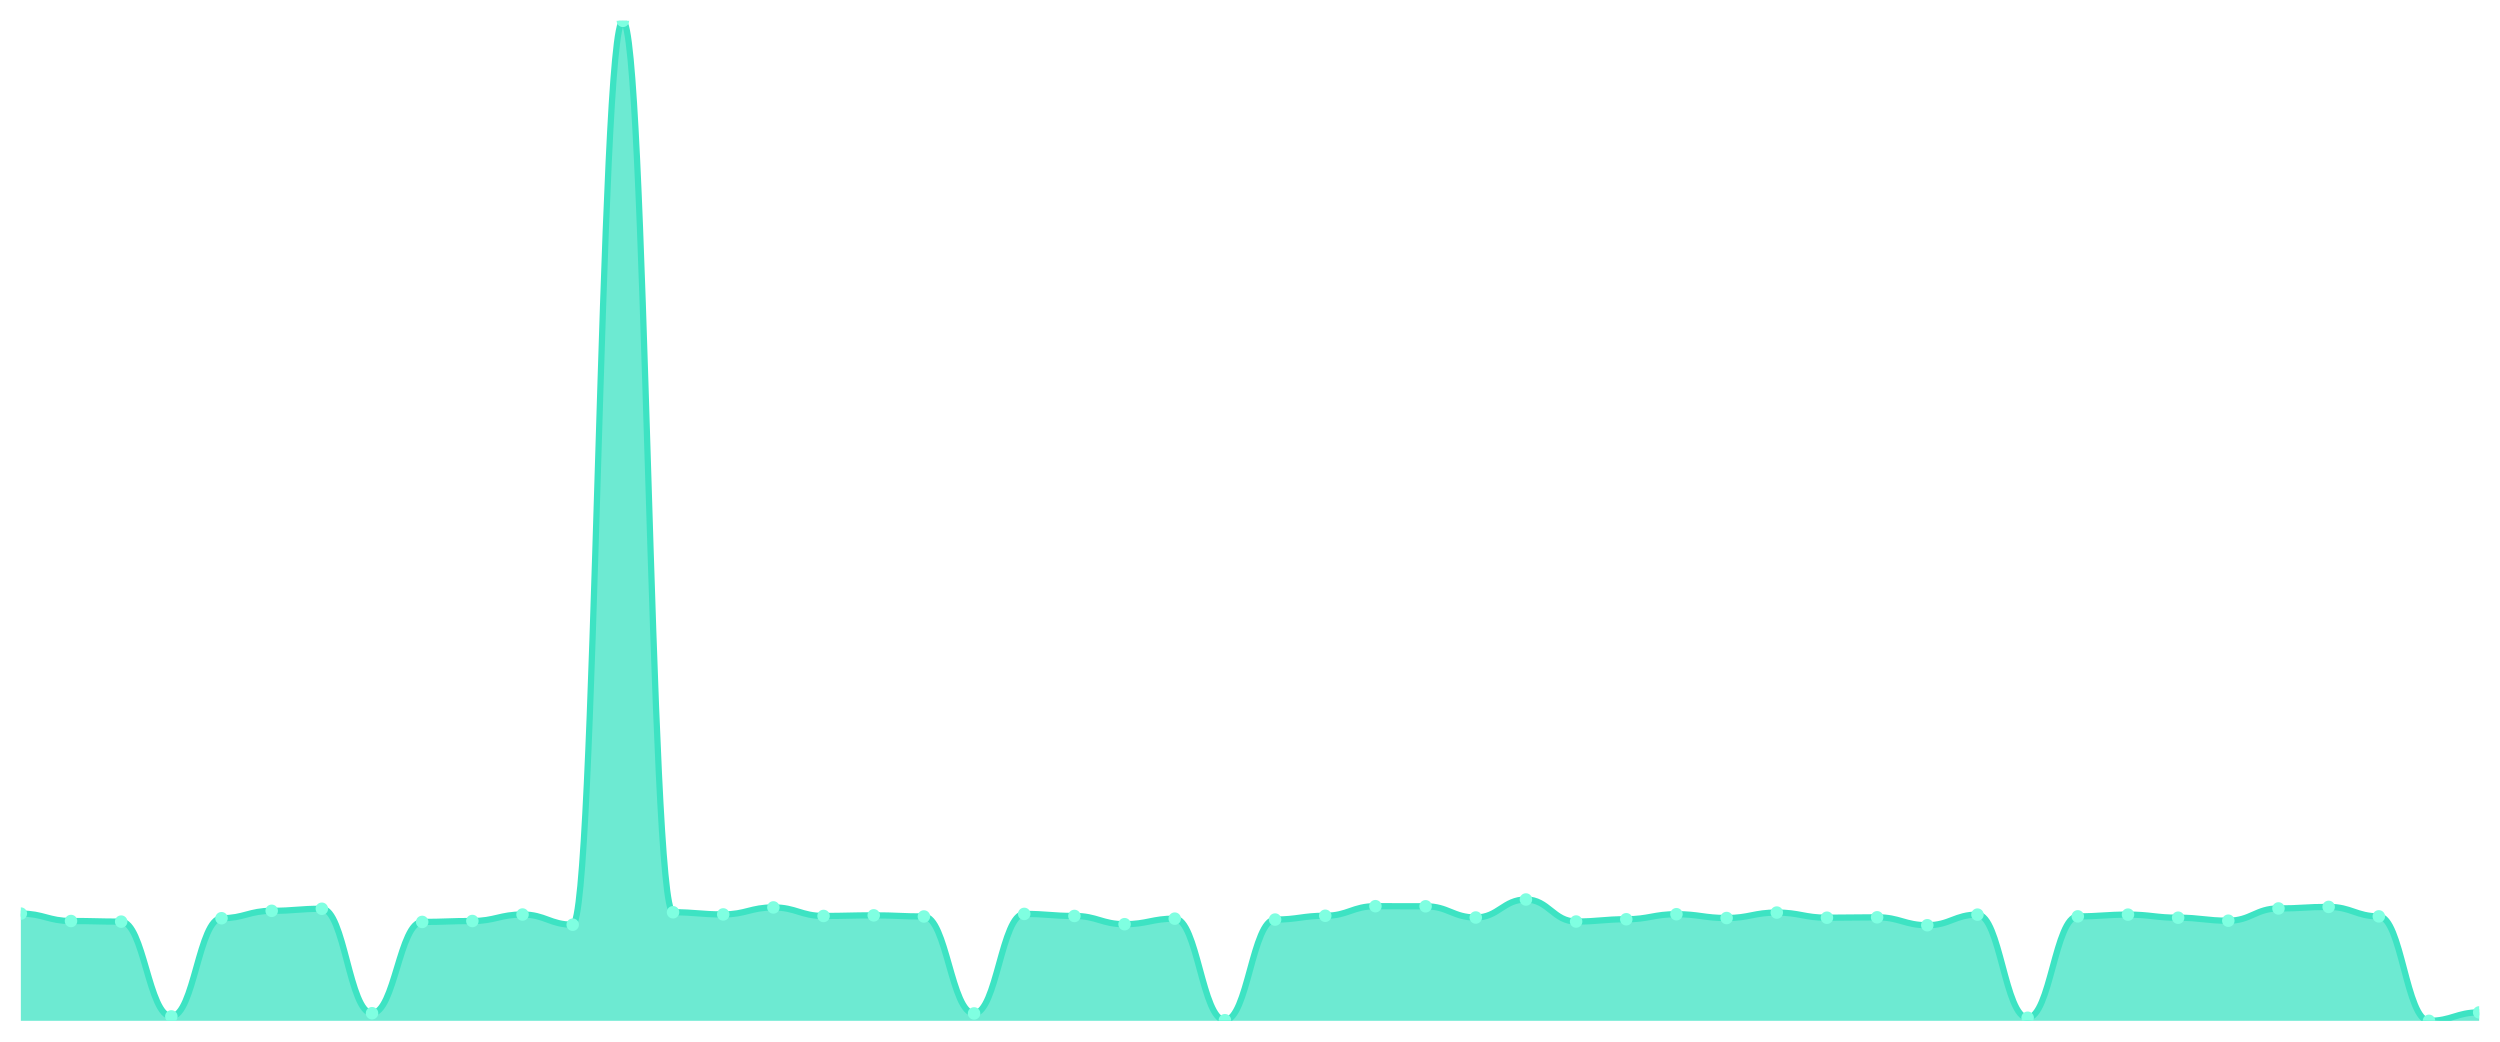
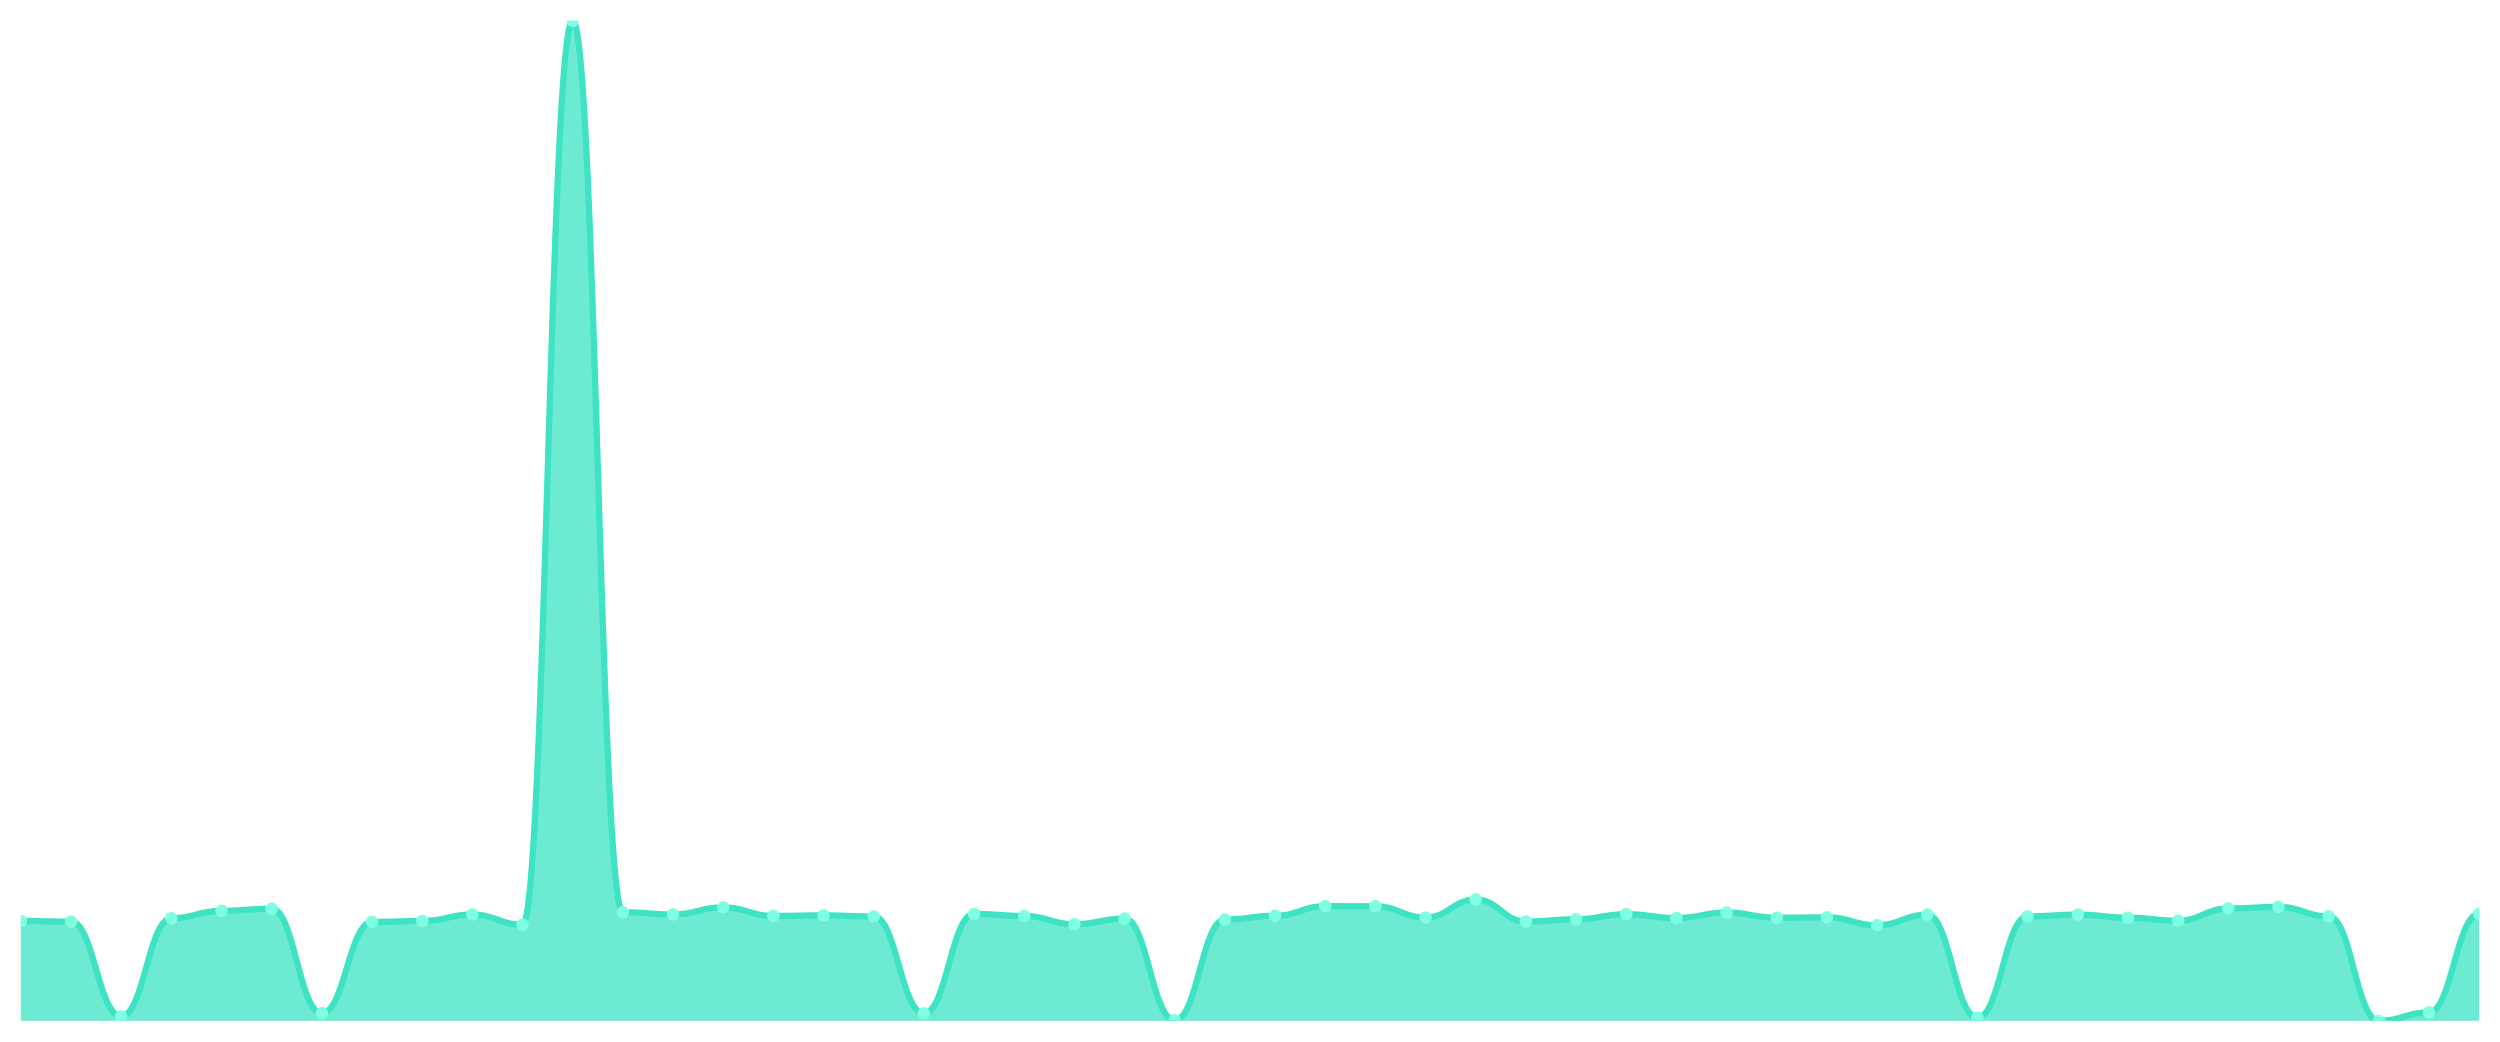
<svg xmlns="http://www.w3.org/2000/svg" viewBox="0 0 1200 500" width="1200" height="500">
  <defs>
    <clipPath id="c">
      <rect x="10" y="10" width="1180" height="480" />
    </clipPath>
  </defs>
  <rect width="1200" height="500" fill="none" />
  <g clip-path="url(#c)">
-     <path d="M 10,490 L 10,438.527 C 20.837,438.527 23.245,442.084 34.082,442.084 C 44.918,442.084 47.327,442.38 58.163,442.38 C 69,442.38 71.408,487.876 82.245,487.876 C 93.082,487.876 95.49,440.75 106.327,440.75 C 117.163,440.75 119.571,437.194 130.408,437.194 C 141.245,437.194 143.653,436.206 154.49,436.206 C 165.327,436.206 167.735,486.345 178.571,486.345 C 189.408,486.345 191.816,442.529 202.653,442.529 C 213.49,442.529 215.898,442.084 226.735,442.084 C 237.571,442.084 239.98,438.972 250.816,438.972 C 261.653,438.972 264.061,443.862 274.898,443.862 C 285.735,443.862 288.143,10 298.98,10 C 309.816,10 312.224,437.885 323.061,437.885 C 333.898,437.885 336.306,438.923 347.143,438.923 C 357.98,438.923 360.388,435.563 371.224,435.563 C 382.061,435.563 384.469,439.663 395.306,439.663 C 406.143,439.663 408.551,439.367 419.388,439.367 C 430.224,439.367 432.633,439.91 443.469,439.91 C 454.306,439.91 456.714,486.443 467.551,486.443 C 478.388,486.443 480.796,438.676 491.633,438.676 C 502.469,438.676 504.878,439.663 515.714,439.663 C 526.551,439.663 528.959,443.615 539.796,443.615 C 550.633,443.615 553.041,440.948 563.878,440.948 C 574.714,440.948 577.122,489.704 587.959,489.704 C 598.796,489.704 601.204,441.392 612.041,441.392 C 622.878,441.392 625.286,439.565 636.122,439.565 C 646.959,439.565 649.367,434.971 660.204,434.971 C 671.041,434.971 673.449,435.02 684.286,435.02 C 695.122,435.02 697.531,440.404 708.367,440.404 C 719.204,440.404 721.612,431.76 732.449,431.76 C 743.286,431.76 745.694,442.331 756.531,442.331 C 767.367,442.331 769.776,441.244 780.612,441.244 C 791.449,441.244 793.857,438.824 804.694,438.824 C 815.531,438.824 817.939,440.651 828.776,440.651 C 839.612,440.651 842.02,438.033 852.857,438.033 C 863.694,438.033 866.102,440.503 876.939,440.503 C 887.776,440.503 890.184,440.306 901.02,440.306 C 911.857,440.306 914.265,444.109 925.102,444.109 C 935.939,444.109 938.347,439.021 949.184,439.021 C 960.02,439.021 962.429,488.518 973.265,488.518 C 984.102,488.518 986.51,439.861 997.347,439.861 C 1008.184,439.861 1010.592,439.021 1021.429,439.021 C 1032.265,439.021 1034.673,440.503 1045.51,440.503 C 1056.347,440.503 1058.755,441.936 1069.592,441.936 C 1080.429,441.936 1082.837,436.057 1093.673,436.057 C 1104.51,436.057 1106.918,435.316 1117.755,435.316 C 1128.592,435.316 1131,439.861 1141.837,439.861 C 1152.673,439.861 1155.082,490 1165.918,490 C 1176.755,490 1179.163,485.949 1190,485.949 L 1190,490 Z" fill="rgba(61,227,195,0.75)" />
-     <path d="M 10,438.527 C 20.837,438.527 23.245,442.084 34.082,442.084 C 44.918,442.084 47.327,442.38 58.163,442.38 C 69,442.38 71.408,487.876 82.245,487.876 C 93.082,487.876 95.49,440.75 106.327,440.75 C 117.163,440.75 119.571,437.194 130.408,437.194 C 141.245,437.194 143.653,436.206 154.49,436.206 C 165.327,436.206 167.735,486.345 178.571,486.345 C 189.408,486.345 191.816,442.529 202.653,442.529 C 213.49,442.529 215.898,442.084 226.735,442.084 C 237.571,442.084 239.98,438.972 250.816,438.972 C 261.653,438.972 264.061,443.862 274.898,443.862 C 285.735,443.862 288.143,10 298.98,10 C 309.816,10 312.224,437.885 323.061,437.885 C 333.898,437.885 336.306,438.923 347.143,438.923 C 357.98,438.923 360.388,435.563 371.224,435.563 C 382.061,435.563 384.469,439.663 395.306,439.663 C 406.143,439.663 408.551,439.367 419.388,439.367 C 430.224,439.367 432.633,439.91 443.469,439.91 C 454.306,439.91 456.714,486.443 467.551,486.443 C 478.388,486.443 480.796,438.676 491.633,438.676 C 502.469,438.676 504.878,439.663 515.714,439.663 C 526.551,439.663 528.959,443.615 539.796,443.615 C 550.633,443.615 553.041,440.948 563.878,440.948 C 574.714,440.948 577.122,489.704 587.959,489.704 C 598.796,489.704 601.204,441.392 612.041,441.392 C 622.878,441.392 625.286,439.565 636.122,439.565 C 646.959,439.565 649.367,434.971 660.204,434.971 C 671.041,434.971 673.449,435.02 684.286,435.02 C 695.122,435.02 697.531,440.404 708.367,440.404 C 719.204,440.404 721.612,431.76 732.449,431.76 C 743.286,431.76 745.694,442.331 756.531,442.331 C 767.367,442.331 769.776,441.244 780.612,441.244 C 791.449,441.244 793.857,438.824 804.694,438.824 C 815.531,438.824 817.939,440.651 828.776,440.651 C 839.612,440.651 842.02,438.033 852.857,438.033 C 863.694,438.033 866.102,440.503 876.939,440.503 C 887.776,440.503 890.184,440.306 901.02,440.306 C 911.857,440.306 914.265,444.109 925.102,444.109 C 935.939,444.109 938.347,439.021 949.184,439.021 C 960.02,439.021 962.429,488.518 973.265,488.518 C 984.102,488.518 986.51,439.861 997.347,439.861 C 1008.184,439.861 1010.592,439.021 1021.429,439.021 C 1032.265,439.021 1034.673,440.503 1045.51,440.503 C 1056.347,440.503 1058.755,441.936 1069.592,441.936 C 1080.429,441.936 1082.837,436.057 1093.673,436.057 C 1104.51,436.057 1106.918,435.316 1117.755,435.316 C 1128.592,435.316 1131,439.861 1141.837,439.861 C 1152.673,439.861 1155.082,490 1165.918,490 C 1176.755,490 1179.163,485.949 1190,485.949" fill="none" stroke="#3de3c3" stroke-width="3" stroke-linecap="round" stroke-linejoin="round" />
-     <circle cx="10" cy="438.527" r="3" fill="#7fffe1" />
-     <circle cx="34.082" cy="442.084" r="3" fill="#7fffe1" />
-     <circle cx="58.163" cy="442.38" r="3" fill="#7fffe1" />
-     <circle cx="82.245" cy="487.876" r="3" fill="#7fffe1" />
-     <circle cx="106.327" cy="440.75" r="3" fill="#7fffe1" />
-     <circle cx="130.408" cy="437.194" r="3" fill="#7fffe1" />
-     <circle cx="154.49" cy="436.206" r="3" fill="#7fffe1" />
-     <circle cx="178.571" cy="486.345" r="3" fill="#7fffe1" />
-     <circle cx="202.653" cy="442.529" r="3" fill="#7fffe1" />
-     <circle cx="226.735" cy="442.084" r="3" fill="#7fffe1" />
-     <circle cx="250.816" cy="438.972" r="3" fill="#7fffe1" />
-     <circle cx="274.898" cy="443.862" r="3" fill="#7fffe1" />
-     <circle cx="298.98" cy="10" r="3" fill="#7fffe1" />
-     <circle cx="323.061" cy="437.885" r="3" fill="#7fffe1" />
-     <circle cx="347.143" cy="438.923" r="3" fill="#7fffe1" />
-     <circle cx="371.224" cy="435.563" r="3" fill="#7fffe1" />
-     <circle cx="395.306" cy="439.663" r="3" fill="#7fffe1" />
-     <circle cx="419.388" cy="439.367" r="3" fill="#7fffe1" />
-     <circle cx="443.469" cy="439.91" r="3" fill="#7fffe1" />
-     <circle cx="467.551" cy="486.443" r="3" fill="#7fffe1" />
-     <circle cx="491.633" cy="438.676" r="3" fill="#7fffe1" />
-     <circle cx="515.714" cy="439.663" r="3" fill="#7fffe1" />
-     <circle cx="539.796" cy="443.615" r="3" fill="#7fffe1" />
-     <circle cx="563.878" cy="440.948" r="3" fill="#7fffe1" />
-     <circle cx="587.959" cy="489.704" r="3" fill="#7fffe1" />
-     <circle cx="612.041" cy="441.392" r="3" fill="#7fffe1" />
-     <circle cx="636.122" cy="439.565" r="3" fill="#7fffe1" />
-     <circle cx="660.204" cy="434.971" r="3" fill="#7fffe1" />
-     <circle cx="684.286" cy="435.02" r="3" fill="#7fffe1" />
-     <circle cx="708.367" cy="440.404" r="3" fill="#7fffe1" />
-     <circle cx="732.449" cy="431.76" r="3" fill="#7fffe1" />
-     <circle cx="756.531" cy="442.331" r="3" fill="#7fffe1" />
-     <circle cx="780.612" cy="441.244" r="3" fill="#7fffe1" />
-     <circle cx="804.694" cy="438.824" r="3" fill="#7fffe1" />
-     <circle cx="828.776" cy="440.651" r="3" fill="#7fffe1" />
-     <circle cx="852.857" cy="438.033" r="3" fill="#7fffe1" />
-     <circle cx="876.939" cy="440.503" r="3" fill="#7fffe1" />
-     <circle cx="901.02" cy="440.306" r="3" fill="#7fffe1" />
-     <circle cx="925.102" cy="444.109" r="3" fill="#7fffe1" />
-     <circle cx="949.184" cy="439.021" r="3" fill="#7fffe1" />
-     <circle cx="973.265" cy="488.518" r="3" fill="#7fffe1" />
-     <circle cx="997.347" cy="439.861" r="3" fill="#7fffe1" />
-     <circle cx="1021.429" cy="439.021" r="3" fill="#7fffe1" />
-     <circle cx="1045.51" cy="440.503" r="3" fill="#7fffe1" />
-     <circle cx="1069.592" cy="441.936" r="3" fill="#7fffe1" />
-     <circle cx="1093.673" cy="436.057" r="3" fill="#7fffe1" />
-     <circle cx="1117.755" cy="435.316" r="3" fill="#7fffe1" />
-     <circle cx="1141.837" cy="439.861" r="3" fill="#7fffe1" />
-     <circle cx="1165.918" cy="490" r="3" fill="#7fffe1" />
-     <circle cx="1190" cy="485.949" r="3" fill="#7fffe1" />
+     <path d="M 10,490 L 10,442.084 C 20.837,442.084 23.245,442.38 34.082,442.38 C 44.918,442.38 47.327,487.876 58.163,487.876 C 69,487.876 71.408,440.75 82.245,440.75 C 93.082,440.75 95.49,437.194 106.327,437.194 C 117.163,437.194 119.571,436.206 130.408,436.206 C 141.245,436.206 143.653,486.345 154.49,486.345 C 165.327,486.345 167.735,442.529 178.571,442.529 C 189.408,442.529 191.816,442.084 202.653,442.084 C 213.49,442.084 215.898,438.972 226.735,438.972 C 237.571,438.972 239.98,443.862 250.816,443.862 C 261.653,443.862 264.061,10 274.898,10 C 285.735,10 288.143,437.885 298.98,437.885 C 309.816,437.885 312.224,438.923 323.061,438.923 C 333.898,438.923 336.306,435.563 347.143,435.563 C 357.98,435.563 360.388,439.663 371.224,439.663 C 382.061,439.663 384.469,439.367 395.306,439.367 C 406.143,439.367 408.551,439.91 419.388,439.91 C 430.224,439.91 432.633,486.443 443.469,486.443 C 454.306,486.443 456.714,438.676 467.551,438.676 C 478.388,438.676 480.796,439.663 491.633,439.663 C 502.469,439.663 504.878,443.615 515.714,443.615 C 526.551,443.615 528.959,440.948 539.796,440.948 C 550.633,440.948 553.041,489.704 563.878,489.704 C 574.714,489.704 577.122,441.392 587.959,441.392 C 598.796,441.392 601.204,439.565 612.041,439.565 C 622.878,439.565 625.286,434.971 636.122,434.971 C 646.959,434.971 649.367,435.02 660.204,435.02 C 671.041,435.02 673.449,440.404 684.286,440.404 C 695.122,440.404 697.531,431.76 708.367,431.76 C 719.204,431.76 721.612,442.331 732.449,442.331 C 743.286,442.331 745.694,441.244 756.531,441.244 C 767.367,441.244 769.776,438.824 780.612,438.824 C 791.449,438.824 793.857,440.651 804.694,440.651 C 815.531,440.651 817.939,438.033 828.776,438.033 C 839.612,438.033 842.02,440.503 852.857,440.503 C 863.694,440.503 866.102,440.306 876.939,440.306 C 887.776,440.306 890.184,444.109 901.02,444.109 C 911.857,444.109 914.265,439.021 925.102,439.021 C 935.939,439.021 938.347,488.518 949.184,488.518 C 960.02,488.518 962.429,439.861 973.265,439.861 C 984.102,439.861 986.51,439.021 997.347,439.021 C 1008.184,439.021 1010.592,440.503 1021.429,440.503 C 1032.265,440.503 1034.673,441.936 1045.51,441.936 C 1056.347,441.936 1058.755,436.057 1069.592,436.057 C 1080.429,436.057 1082.837,435.316 1093.673,435.316 C 1104.51,435.316 1106.918,439.861 1117.755,439.861 C 1128.592,439.861 1131,490 1141.837,490 C 1152.673,490 1155.082,485.949 1165.918,485.949 C 1176.755,485.949 1179.163,438.676 1190,438.676 L 1190,490 Z" fill="rgba(61,227,195,0.75)" />
+     <path d="M 10,442.084 C 20.837,442.084 23.245,442.38 34.082,442.38 C 44.918,442.38 47.327,487.876 58.163,487.876 C 69,487.876 71.408,440.75 82.245,440.75 C 93.082,440.75 95.49,437.194 106.327,437.194 C 117.163,437.194 119.571,436.206 130.408,436.206 C 141.245,436.206 143.653,486.345 154.49,486.345 C 165.327,486.345 167.735,442.529 178.571,442.529 C 189.408,442.529 191.816,442.084 202.653,442.084 C 213.49,442.084 215.898,438.972 226.735,438.972 C 237.571,438.972 239.98,443.862 250.816,443.862 C 261.653,443.862 264.061,10 274.898,10 C 285.735,10 288.143,437.885 298.98,437.885 C 309.816,437.885 312.224,438.923 323.061,438.923 C 333.898,438.923 336.306,435.563 347.143,435.563 C 357.98,435.563 360.388,439.663 371.224,439.663 C 382.061,439.663 384.469,439.367 395.306,439.367 C 406.143,439.367 408.551,439.91 419.388,439.91 C 430.224,439.91 432.633,486.443 443.469,486.443 C 454.306,486.443 456.714,438.676 467.551,438.676 C 478.388,438.676 480.796,439.663 491.633,439.663 C 502.469,439.663 504.878,443.615 515.714,443.615 C 526.551,443.615 528.959,440.948 539.796,440.948 C 550.633,440.948 553.041,489.704 563.878,489.704 C 574.714,489.704 577.122,441.392 587.959,441.392 C 598.796,441.392 601.204,439.565 612.041,439.565 C 622.878,439.565 625.286,434.971 636.122,434.971 C 646.959,434.971 649.367,435.02 660.204,435.02 C 671.041,435.02 673.449,440.404 684.286,440.404 C 695.122,440.404 697.531,431.76 708.367,431.76 C 719.204,431.76 721.612,442.331 732.449,442.331 C 743.286,442.331 745.694,441.244 756.531,441.244 C 767.367,441.244 769.776,438.824 780.612,438.824 C 791.449,438.824 793.857,440.651 804.694,440.651 C 815.531,440.651 817.939,438.033 828.776,438.033 C 839.612,438.033 842.02,440.503 852.857,440.503 C 863.694,440.503 866.102,440.306 876.939,440.306 C 887.776,440.306 890.184,444.109 901.02,444.109 C 911.857,444.109 914.265,439.021 925.102,439.021 C 935.939,439.021 938.347,488.518 949.184,488.518 C 960.02,488.518 962.429,439.861 973.265,439.861 C 984.102,439.861 986.51,439.021 997.347,439.021 C 1008.184,439.021 1010.592,440.503 1021.429,440.503 C 1032.265,440.503 1034.673,441.936 1045.51,441.936 C 1056.347,441.936 1058.755,436.057 1069.592,436.057 C 1080.429,436.057 1082.837,435.316 1093.673,435.316 C 1104.51,435.316 1106.918,439.861 1117.755,439.861 C 1128.592,439.861 1131,490 1141.837,490 C 1152.673,490 1155.082,485.949 1165.918,485.949 C 1176.755,485.949 1179.163,438.676 1190,438.676" fill="none" stroke="#3de3c3" stroke-width="3" stroke-linecap="round" stroke-linejoin="round" />
+     <circle cx="10" cy="442.084" r="3" fill="#7fffe1" />
+     <circle cx="34.082" cy="442.38" r="3" fill="#7fffe1" />
+     <circle cx="58.163" cy="487.876" r="3" fill="#7fffe1" />
+     <circle cx="82.245" cy="440.75" r="3" fill="#7fffe1" />
+     <circle cx="106.327" cy="437.194" r="3" fill="#7fffe1" />
+     <circle cx="130.408" cy="436.206" r="3" fill="#7fffe1" />
+     <circle cx="154.49" cy="486.345" r="3" fill="#7fffe1" />
+     <circle cx="178.571" cy="442.529" r="3" fill="#7fffe1" />
+     <circle cx="202.653" cy="442.084" r="3" fill="#7fffe1" />
+     <circle cx="226.735" cy="438.972" r="3" fill="#7fffe1" />
+     <circle cx="250.816" cy="443.862" r="3" fill="#7fffe1" />
+     <circle cx="274.898" cy="10" r="3" fill="#7fffe1" />
+     <circle cx="298.98" cy="437.885" r="3" fill="#7fffe1" />
+     <circle cx="323.061" cy="438.923" r="3" fill="#7fffe1" />
+     <circle cx="347.143" cy="435.563" r="3" fill="#7fffe1" />
+     <circle cx="371.224" cy="439.663" r="3" fill="#7fffe1" />
+     <circle cx="395.306" cy="439.367" r="3" fill="#7fffe1" />
+     <circle cx="419.388" cy="439.91" r="3" fill="#7fffe1" />
+     <circle cx="443.469" cy="486.443" r="3" fill="#7fffe1" />
+     <circle cx="467.551" cy="438.676" r="3" fill="#7fffe1" />
+     <circle cx="491.633" cy="439.663" r="3" fill="#7fffe1" />
+     <circle cx="515.714" cy="443.615" r="3" fill="#7fffe1" />
+     <circle cx="539.796" cy="440.948" r="3" fill="#7fffe1" />
+     <circle cx="563.878" cy="489.704" r="3" fill="#7fffe1" />
+     <circle cx="587.959" cy="441.392" r="3" fill="#7fffe1" />
+     <circle cx="612.041" cy="439.565" r="3" fill="#7fffe1" />
+     <circle cx="636.122" cy="434.971" r="3" fill="#7fffe1" />
+     <circle cx="660.204" cy="435.02" r="3" fill="#7fffe1" />
+     <circle cx="684.286" cy="440.404" r="3" fill="#7fffe1" />
+     <circle cx="708.367" cy="431.76" r="3" fill="#7fffe1" />
+     <circle cx="732.449" cy="442.331" r="3" fill="#7fffe1" />
+     <circle cx="756.531" cy="441.244" r="3" fill="#7fffe1" />
+     <circle cx="780.612" cy="438.824" r="3" fill="#7fffe1" />
+     <circle cx="804.694" cy="440.651" r="3" fill="#7fffe1" />
+     <circle cx="828.776" cy="438.033" r="3" fill="#7fffe1" />
+     <circle cx="852.857" cy="440.503" r="3" fill="#7fffe1" />
+     <circle cx="876.939" cy="440.306" r="3" fill="#7fffe1" />
+     <circle cx="901.02" cy="444.109" r="3" fill="#7fffe1" />
+     <circle cx="925.102" cy="439.021" r="3" fill="#7fffe1" />
+     <circle cx="949.184" cy="488.518" r="3" fill="#7fffe1" />
+     <circle cx="973.265" cy="439.861" r="3" fill="#7fffe1" />
+     <circle cx="997.347" cy="439.021" r="3" fill="#7fffe1" />
+     <circle cx="1021.429" cy="440.503" r="3" fill="#7fffe1" />
+     <circle cx="1045.51" cy="441.936" r="3" fill="#7fffe1" />
+     <circle cx="1069.592" cy="436.057" r="3" fill="#7fffe1" />
+     <circle cx="1093.673" cy="435.316" r="3" fill="#7fffe1" />
+     <circle cx="1117.755" cy="439.861" r="3" fill="#7fffe1" />
+     <circle cx="1141.837" cy="490" r="3" fill="#7fffe1" />
+     <circle cx="1165.918" cy="485.949" r="3" fill="#7fffe1" />
+     <circle cx="1190" cy="438.676" r="3" fill="#7fffe1" />
  </g>
</svg>
